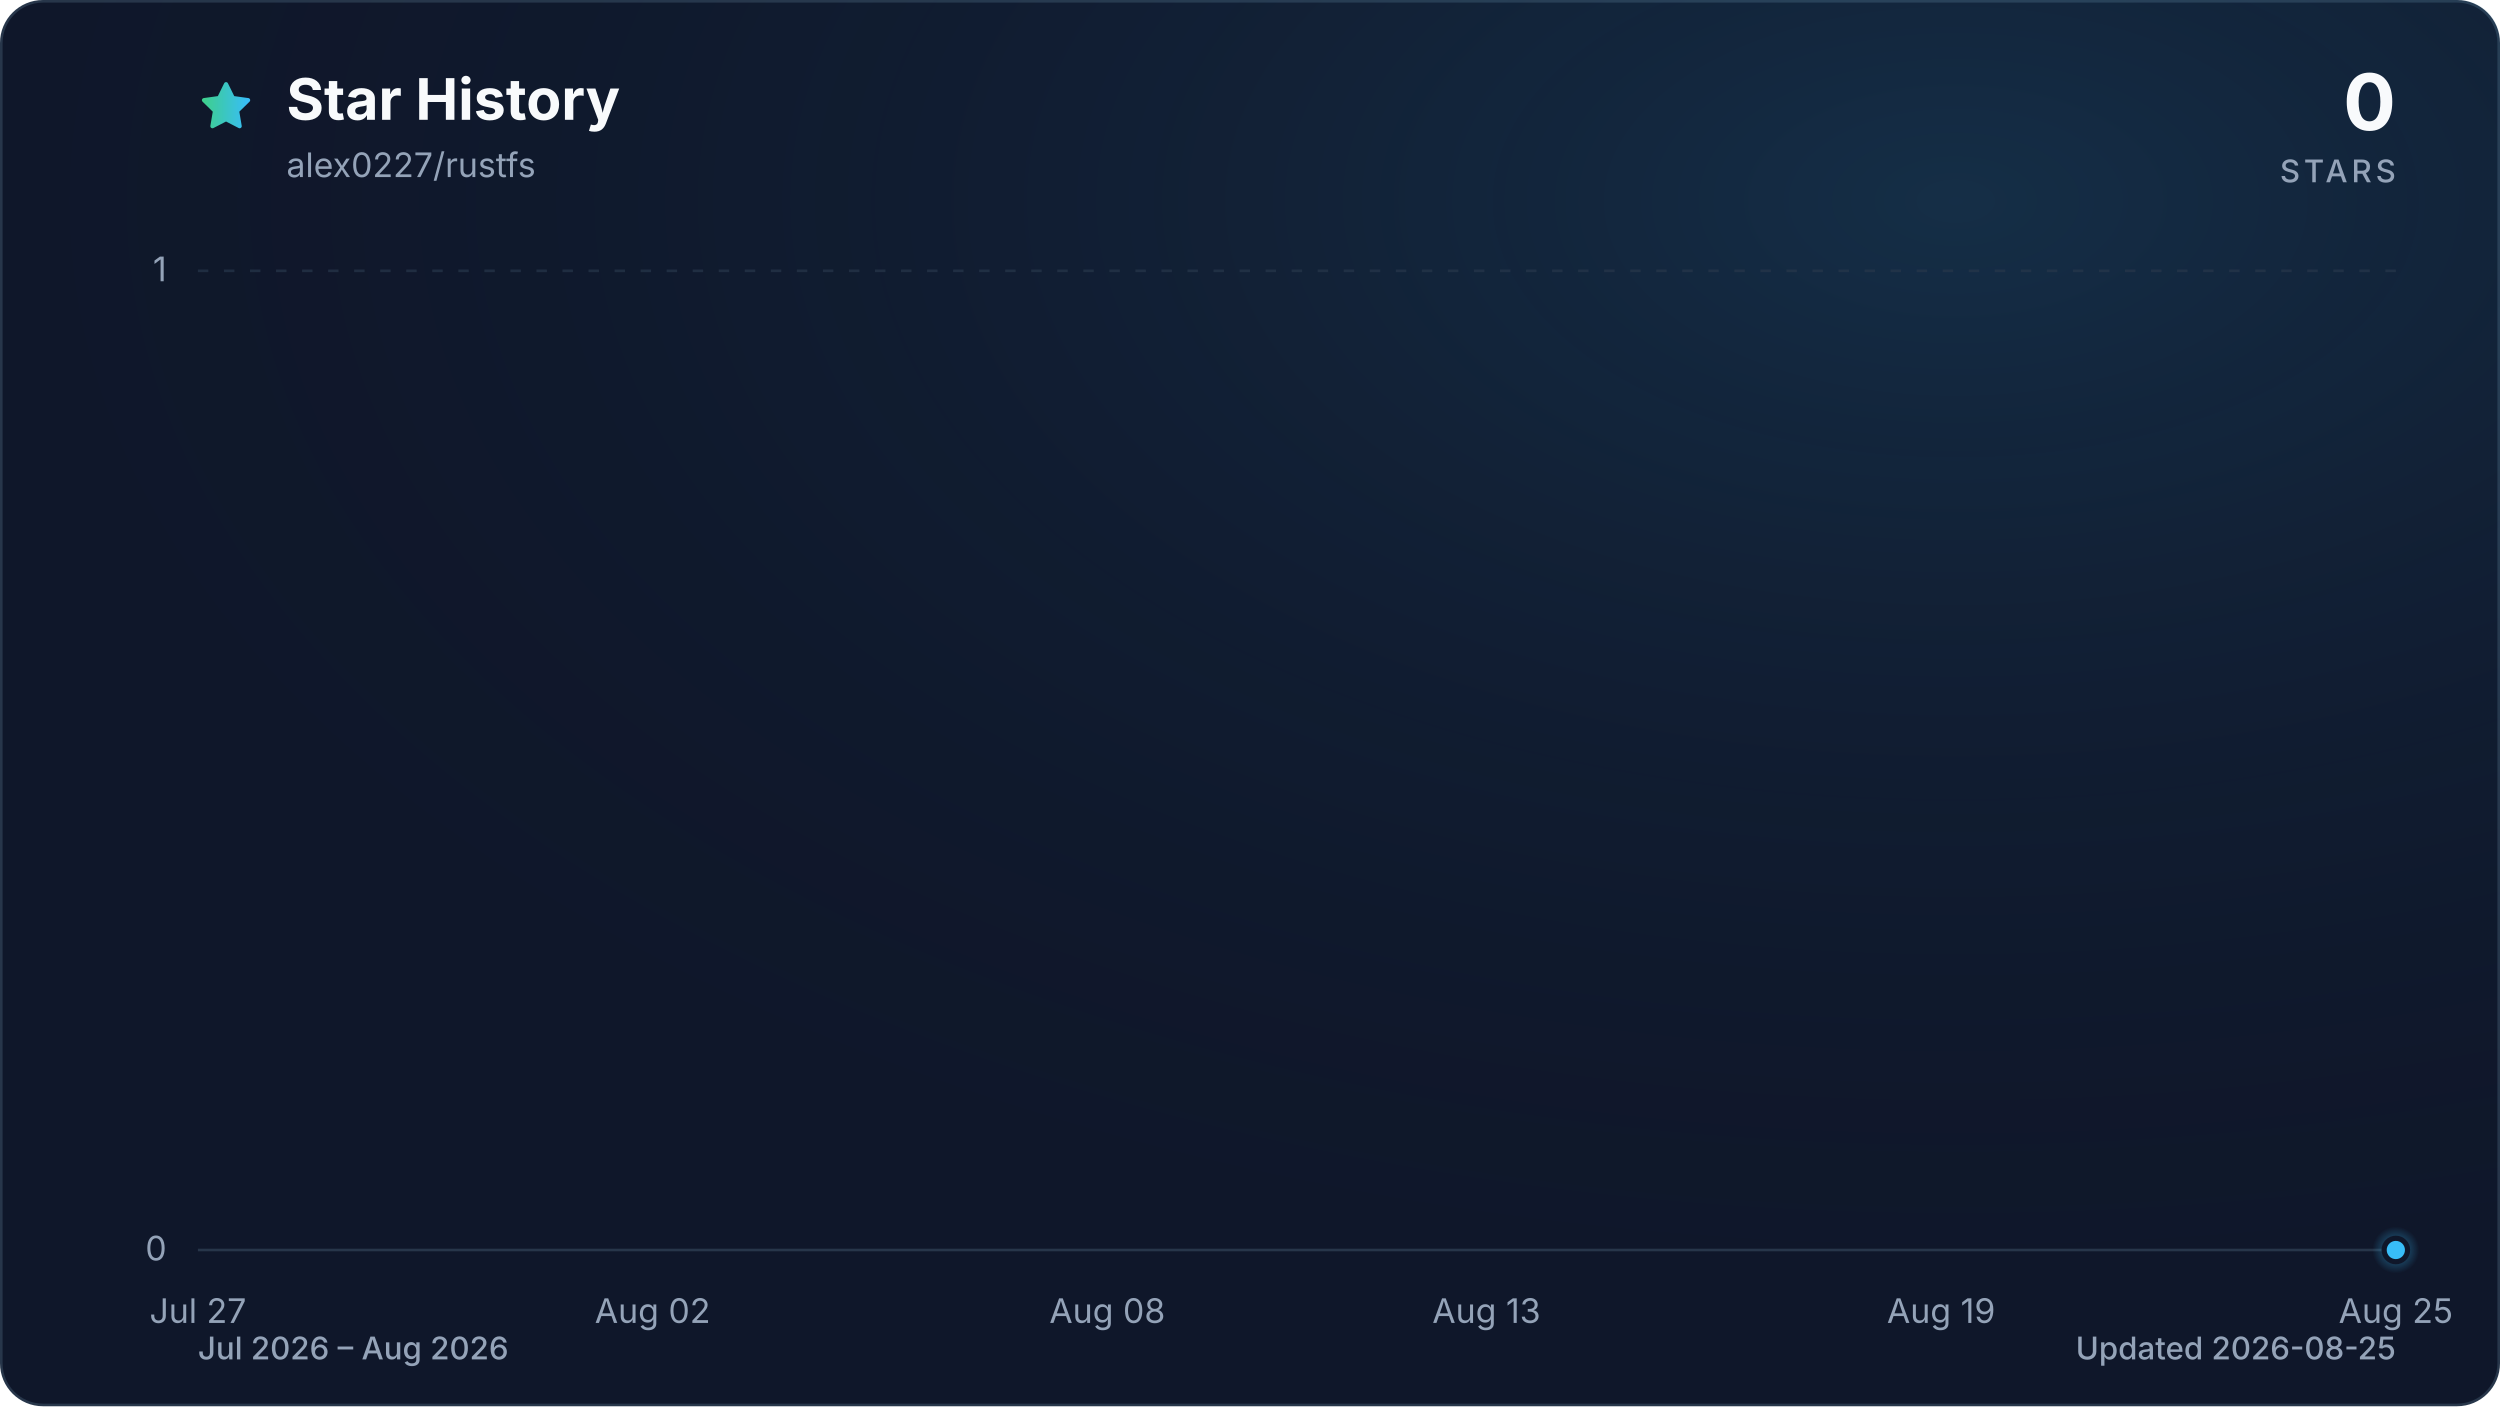
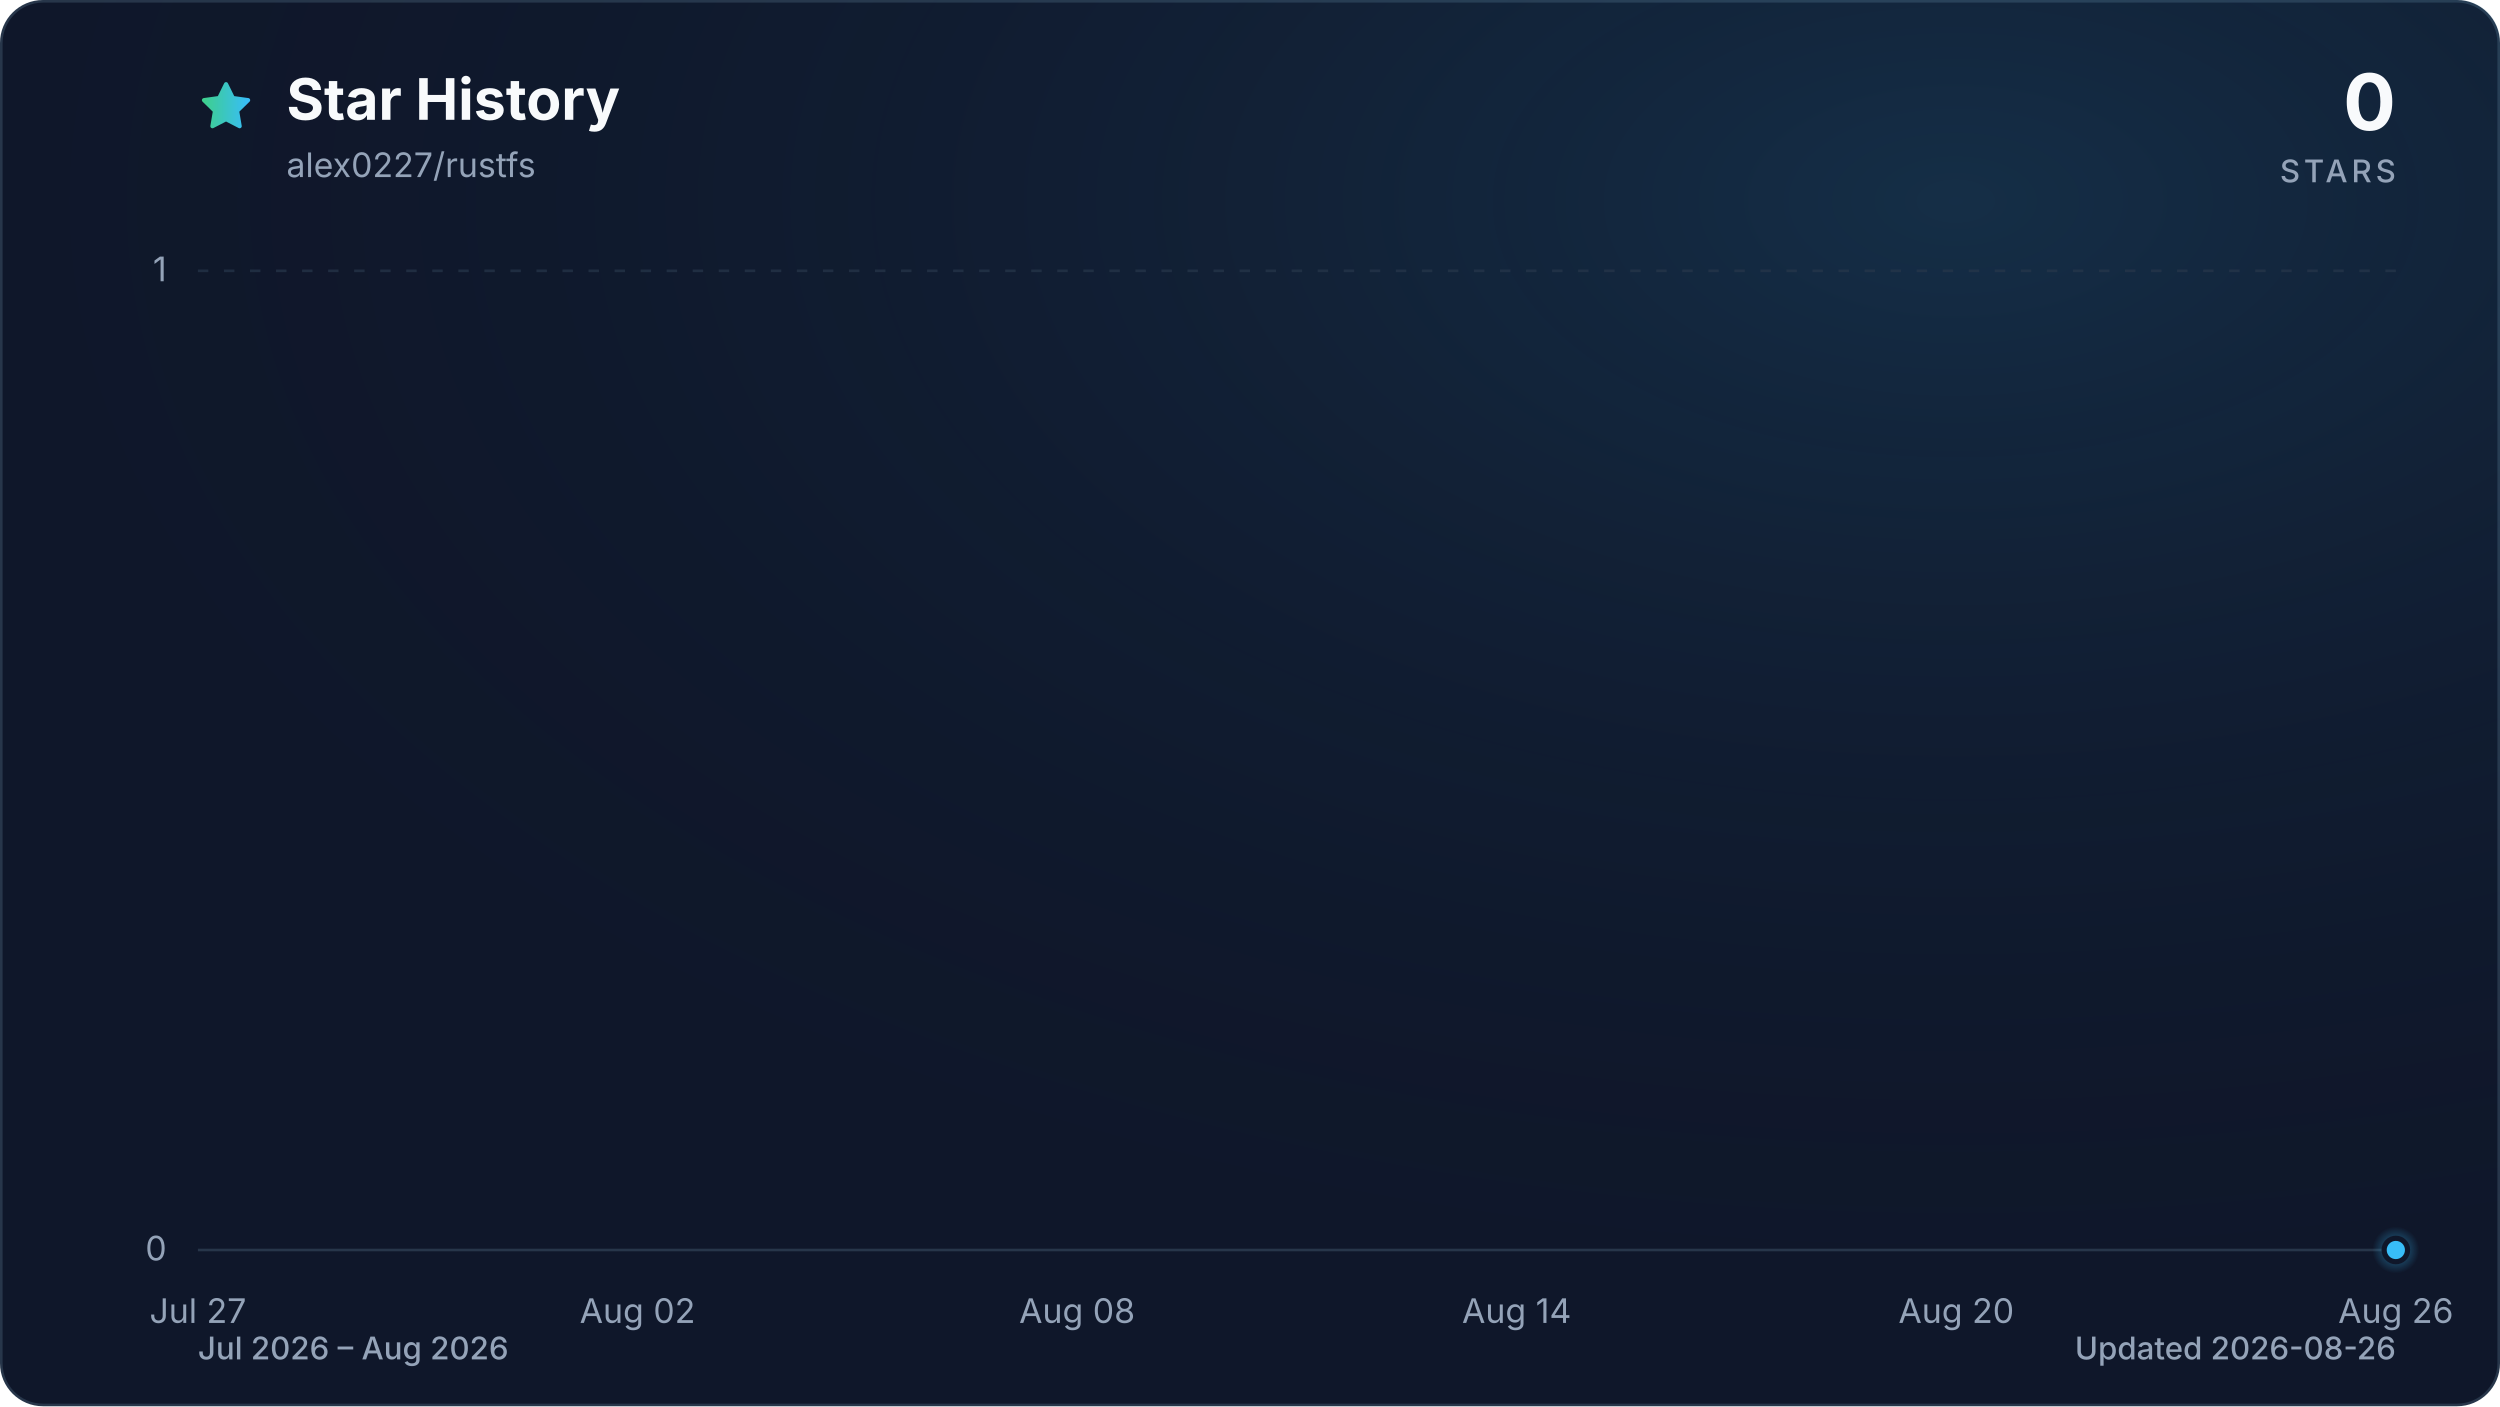
<svg xmlns="http://www.w3.org/2000/svg" viewBox="0 0 960 540" role="img" aria-labelledby="title description" data-style="gradient" data-variant="glow" data-animated="true">
  <defs>
    <linearGradient id="trend" x1="0" y1="0" x2="1" y2="0">
      <stop offset="0%" stop-color="#3ecf8e" />
      <stop offset="100%" stop-color="#38bdf8" />
    </linearGradient>
    <linearGradient id="area" x1="0" y1="0" x2="0" y2="1">
      <stop offset="0%" stop-color="#3ecf8e" stop-opacity="0.30" />
      <stop offset="55%" stop-color="#38bdf8" stop-opacity="0.10" />
      <stop offset="100%" stop-color="#38bdf8" stop-opacity="0.01" />
    </linearGradient>
    <radialGradient id="marker-halo" cx="50%" cy="50%" r="50%">
      <stop offset="0%" stop-color="#38bdf8" stop-opacity="0.55" />
      <stop offset="100%" stop-color="#38bdf8" stop-opacity="0" />
    </radialGradient>
    <radialGradient id="surface-glow" cx="78%" cy="14%" r="80%">
      <stop offset="0%" stop-color="#38bdf8" stop-opacity="0.14" />
      <stop offset="100%" stop-color="#0f172a" stop-opacity="0" />
    </radialGradient>
    <filter id="trend-glow" x="-20%" y="-20%" width="140%" height="140%">
      <feGaussianBlur stdDeviation="7" />
    </filter>
  </defs>
  <style>
.trend-enter{transform-box:fill-box;transform-origin:center;animation:trend-enter 520ms cubic-bezier(0.16,1,0.3,1)}
.marker-enter{transform-box:fill-box;transform-origin:center;animation:marker-enter 320ms cubic-bezier(0.16,1,0.3,1) 200ms both}
.marker-pulse{transform-box:fill-box;transform-origin:center;animation:marker-pulse 2.6s ease-out infinite}
@keyframes trend-enter{from{opacity:.35;transform:translateY(10px)}to{opacity:1;transform:translateY(0)}}
@keyframes marker-enter{from{opacity:0;transform:scale(.4)}to{opacity:1;transform:scale(1)}}
@keyframes marker-pulse{0%{opacity:.5;transform:scale(.7)}70%,100%{opacity:0;transform:scale(2.1)}}
@media (prefers-reduced-motion:reduce){.trend-enter,.marker-enter,.marker-pulse{animation:none!important}}
@media (prefers-reduced-motion:reduce){.marker-pulse{opacity:0}}
</style>
  <rect x="0.5" y="0.5" width="959" height="539" fill="#0f172a" stroke="#27364a" stroke-width="1" rx="16" />
  <rect width="960" height="540" fill="url(#surface-glow)" rx="16" />
  <path d="M12 2.6l2.9 5.9 6.5.9-4.7 4.6 1.1 6.5-5.8-3-5.8 3 1.1-6.5-4.7-4.6 6.5-.9L12 2.6Z" transform="translate(76 30) scale(.9)" fill="url(#trend)" stroke="url(#trend)" stroke-width="1.8" stroke-linejoin="round" aria-hidden="true" />
  <text x="110" y="46" fill="#f8fafc" font-family="ui-sans-serif, system-ui, -apple-system, BlinkMacSystemFont, 'Segoe UI', sans-serif" font-size="22" font-weight="700">Star History</text>
  <text x="110" y="68" fill="#94a3b8" font-family="ui-sans-serif, system-ui, -apple-system, BlinkMacSystemFont, 'Segoe UI', sans-serif" font-size="13">alex0227/rustfs</text>
  <text x="920" y="50" fill="#f8fafc" font-family="ui-sans-serif, system-ui, -apple-system, BlinkMacSystemFont, 'Segoe UI', sans-serif" font-size="30" font-weight="700" text-anchor="end">0</text>
  <text x="920" y="70" fill="#94a3b8" font-family="ui-sans-serif, system-ui, -apple-system, BlinkMacSystemFont, 'Segoe UI', sans-serif" font-size="12" font-weight="500" letter-spacing="1.5" text-anchor="end">STARS</text>
  <line x1="76" y1="480.0" x2="920" y2="480.0" stroke="#27364a" stroke-width="1" stroke-dasharray="0" opacity="1" />
  <text x="64" y="484.0" fill="#94a3b8" font-family="ui-sans-serif, system-ui, -apple-system, BlinkMacSystemFont, 'Segoe UI', sans-serif" font-size="13" text-anchor="end">0</text>
  <line x1="76" y1="104.0" x2="920" y2="104.0" stroke="#27364a" stroke-width="1" stroke-dasharray="4 6" opacity="0.7" />
  <text x="64" y="108.0" fill="#94a3b8" font-family="ui-sans-serif, system-ui, -apple-system, BlinkMacSystemFont, 'Segoe UI', sans-serif" font-size="13" text-anchor="end">1</text>
  <text x="76.0" y="508" fill="#94a3b8" font-family="ui-sans-serif, system-ui, -apple-system, BlinkMacSystemFont, 'Segoe UI', sans-serif" font-size="13" text-anchor="middle">Jul 27</text>
-   <text x="250.6" y="508" fill="#94a3b8" font-family="ui-sans-serif, system-ui, -apple-system, BlinkMacSystemFont, 'Segoe UI', sans-serif" font-size="13" text-anchor="middle">Aug 02</text>
-   <text x="425.2" y="508" fill="#94a3b8" font-family="ui-sans-serif, system-ui, -apple-system, BlinkMacSystemFont, 'Segoe UI', sans-serif" font-size="13" text-anchor="middle">Aug 08</text>
-   <text x="570.8" y="508" fill="#94a3b8" font-family="ui-sans-serif, system-ui, -apple-system, BlinkMacSystemFont, 'Segoe UI', sans-serif" font-size="13" text-anchor="middle">Aug 13</text>
-   <text x="745.4" y="508" fill="#94a3b8" font-family="ui-sans-serif, system-ui, -apple-system, BlinkMacSystemFont, 'Segoe UI', sans-serif" font-size="13" text-anchor="middle">Aug 19</text>
-   <text x="920.0" y="508" fill="#94a3b8" font-family="ui-sans-serif, system-ui, -apple-system, BlinkMacSystemFont, 'Segoe UI', sans-serif" font-size="13" text-anchor="middle">Aug 25</text>
+   <text x="244.8" y="508" fill="#94a3b8" font-family="ui-sans-serif, system-ui, -apple-system, BlinkMacSystemFont, 'Segoe UI', sans-serif" font-size="13" text-anchor="middle">Aug 02</text>
+   <text x="413.6" y="508" fill="#94a3b8" font-family="ui-sans-serif, system-ui, -apple-system, BlinkMacSystemFont, 'Segoe UI', sans-serif" font-size="13" text-anchor="middle">Aug 08</text>
+   <text x="582.4" y="508" fill="#94a3b8" font-family="ui-sans-serif, system-ui, -apple-system, BlinkMacSystemFont, 'Segoe UI', sans-serif" font-size="13" text-anchor="middle">Aug 14</text>
+   <text x="751.2" y="508" fill="#94a3b8" font-family="ui-sans-serif, system-ui, -apple-system, BlinkMacSystemFont, 'Segoe UI', sans-serif" font-size="13" text-anchor="middle">Aug 20</text>
+   <text x="920.0" y="508" fill="#94a3b8" font-family="ui-sans-serif, system-ui, -apple-system, BlinkMacSystemFont, 'Segoe UI', sans-serif" font-size="13" text-anchor="middle">Aug 26</text>
  <g class="trend-enter">
-     <path d="M 76.0 480.0 C 85.7 480.0, 95.4 480.0, 105.1 480.0 C 114.8 480.0, 124.5 480.0, 134.2 480.0 C 143.9 480.0, 153.6 480.0, 163.3 480.0 C 173.0 480.0, 182.7 480.0, 192.4 480.0 C 202.1 480.0, 211.8 480.0, 221.5 480.0 C 231.2 480.0, 240.9 480.0, 250.6 480.0 C 260.3 480.0, 270.0 480.0, 279.7 480.0 C 289.4 480.0, 299.1 480.0, 308.8 480.0 C 318.5 480.0, 328.2 480.0, 337.9 480.0 C 347.6 480.0, 357.3 480.0, 367.0 480.0 C 376.7 480.0, 386.4 480.0, 396.1 480.0 C 405.8 480.0, 415.5 480.0, 425.2 480.0 C 434.9 480.0, 444.6 480.0, 454.3 480.0 C 464.0 480.0, 473.7 480.0, 483.4 480.0 C 493.1 480.0, 502.9 480.0, 512.6 480.0 C 522.3 480.0, 532.0 480.0, 541.7 480.0 C 551.4 480.0, 561.1 480.0, 570.8 480.0 C 580.5 480.0, 590.2 480.0, 599.9 480.0 C 609.6 480.0, 619.3 480.0, 629.0 480.0 C 638.7 480.0, 648.4 480.0, 658.1 480.0 C 667.8 480.0, 677.5 480.0, 687.2 480.0 C 696.9 480.0, 706.6 480.0, 716.3 480.0 C 726.0 480.0, 735.7 480.0, 745.4 480.0 C 755.1 480.0, 764.8 480.0, 774.5 480.0 C 784.2 480.0, 793.9 480.0, 803.6 480.0 C 813.3 480.0, 823.0 480.0, 832.7 480.0 C 842.4 480.0, 852.1 480.0, 861.8 480.0 C 871.5 480.0, 881.2 480.0, 890.9 480.0 C 900.6 480.0, 910.3 480.0, 920.0 480.0 L 920.0 480.0 L 76.0 480.0 Z" fill="url(#area)" />
-     <path d="M 76.0 480.0 C 85.7 480.0, 95.4 480.0, 105.1 480.0 C 114.8 480.0, 124.5 480.0, 134.2 480.0 C 143.9 480.0, 153.6 480.0, 163.3 480.0 C 173.0 480.0, 182.7 480.0, 192.4 480.0 C 202.1 480.0, 211.8 480.0, 221.5 480.0 C 231.2 480.0, 240.9 480.0, 250.6 480.0 C 260.3 480.0, 270.0 480.0, 279.7 480.0 C 289.4 480.0, 299.1 480.0, 308.8 480.0 C 318.5 480.0, 328.2 480.0, 337.9 480.0 C 347.6 480.0, 357.3 480.0, 367.0 480.0 C 376.7 480.0, 386.4 480.0, 396.1 480.0 C 405.8 480.0, 415.5 480.0, 425.2 480.0 C 434.9 480.0, 444.6 480.0, 454.3 480.0 C 464.0 480.0, 473.7 480.0, 483.4 480.0 C 493.1 480.0, 502.9 480.0, 512.6 480.0 C 522.3 480.0, 532.0 480.0, 541.7 480.0 C 551.4 480.0, 561.1 480.0, 570.8 480.0 C 580.5 480.0, 590.2 480.0, 599.9 480.0 C 609.6 480.0, 619.3 480.0, 629.0 480.0 C 638.7 480.0, 648.4 480.0, 658.1 480.0 C 667.8 480.0, 677.5 480.0, 687.2 480.0 C 696.9 480.0, 706.6 480.0, 716.3 480.0 C 726.0 480.0, 735.7 480.0, 745.4 480.0 C 755.1 480.0, 764.8 480.0, 774.5 480.0 C 784.2 480.0, 793.9 480.0, 803.6 480.0 C 813.3 480.0, 823.0 480.0, 832.7 480.0 C 842.4 480.0, 852.1 480.0, 861.8 480.0 C 871.5 480.0, 881.2 480.0, 890.9 480.0 C 900.6 480.0, 910.3 480.0, 920.0 480.0" fill="none" stroke="url(#trend)" stroke-width="12" stroke-linecap="round" stroke-linejoin="round" opacity="0.16" filter="url(#trend-glow)" />
-     <path d="M 76.0 480.0 C 85.7 480.0, 95.4 480.0, 105.1 480.0 C 114.8 480.0, 124.5 480.0, 134.2 480.0 C 143.9 480.0, 153.6 480.0, 163.3 480.0 C 173.0 480.0, 182.7 480.0, 192.4 480.0 C 202.1 480.0, 211.8 480.0, 221.5 480.0 C 231.2 480.0, 240.9 480.0, 250.6 480.0 C 260.3 480.0, 270.0 480.0, 279.7 480.0 C 289.4 480.0, 299.1 480.0, 308.8 480.0 C 318.5 480.0, 328.2 480.0, 337.9 480.0 C 347.6 480.0, 357.3 480.0, 367.0 480.0 C 376.7 480.0, 386.4 480.0, 396.1 480.0 C 405.8 480.0, 415.5 480.0, 425.2 480.0 C 434.9 480.0, 444.6 480.0, 454.3 480.0 C 464.0 480.0, 473.7 480.0, 483.4 480.0 C 493.1 480.0, 502.9 480.0, 512.6 480.0 C 522.3 480.0, 532.0 480.0, 541.7 480.0 C 551.4 480.0, 561.1 480.0, 570.8 480.0 C 580.5 480.0, 590.2 480.0, 599.9 480.0 C 609.6 480.0, 619.3 480.0, 629.0 480.0 C 638.7 480.0, 648.4 480.0, 658.1 480.0 C 667.8 480.0, 677.5 480.0, 687.2 480.0 C 696.9 480.0, 706.6 480.0, 716.3 480.0 C 726.0 480.0, 735.7 480.0, 745.4 480.0 C 755.1 480.0, 764.8 480.0, 774.5 480.0 C 784.2 480.0, 793.9 480.0, 803.6 480.0 C 813.3 480.0, 823.0 480.0, 832.7 480.0 C 842.4 480.0, 852.1 480.0, 861.8 480.0 C 871.5 480.0, 881.2 480.0, 890.9 480.0 C 900.6 480.0, 910.3 480.0, 920.0 480.0" fill="none" stroke="url(#trend)" stroke-width="3" stroke-linecap="round" stroke-linejoin="round" />
+     <path d="M 76.0 480.0 C 85.4 480.0, 94.8 480.0, 104.1 480.0 C 113.5 480.0, 122.9 480.0, 132.3 480.0 C 141.6 480.0, 151.0 480.0, 160.4 480.0 C 169.8 480.0, 179.2 480.0, 188.5 480.0 C 197.9 480.0, 207.3 480.0, 216.7 480.0 C 226.0 480.0, 235.4 480.0, 244.8 480.0 C 254.2 480.0, 263.6 480.0, 272.9 480.0 C 282.3 480.0, 291.7 480.0, 301.1 480.0 C 310.4 480.0, 319.8 480.0, 329.2 480.0 C 338.6 480.0, 348.0 480.0, 357.3 480.0 C 366.7 480.0, 376.1 480.0, 385.5 480.0 C 394.8 480.0, 404.2 480.0, 413.6 480.0 C 423.0 480.0, 432.4 480.0, 441.7 480.0 C 451.1 480.0, 460.5 480.0, 469.9 480.0 C 479.2 480.0, 488.6 480.0, 498.0 480.0 C 507.4 480.0, 516.8 480.0, 526.1 480.0 C 535.5 480.0, 544.9 480.0, 554.3 480.0 C 563.6 480.0, 573.0 480.0, 582.4 480.0 C 591.8 480.0, 601.2 480.0, 610.5 480.0 C 619.9 480.0, 629.3 480.0, 638.7 480.0 C 648.0 480.0, 657.4 480.0, 666.8 480.0 C 676.2 480.0, 685.6 480.0, 694.9 480.0 C 704.3 480.0, 713.7 480.0, 723.1 480.0 C 732.4 480.0, 741.8 480.0, 751.2 480.0 C 760.6 480.0, 770.0 480.0, 779.3 480.0 C 788.7 480.0, 798.1 480.0, 807.5 480.0 C 816.8 480.0, 826.2 480.0, 835.6 480.0 C 845.0 480.0, 854.4 480.0, 863.7 480.0 C 873.1 480.0, 882.5 480.0, 891.9 480.0 C 901.2 480.0, 910.6 480.0, 920.0 480.0 L 920.0 480.0 L 76.0 480.0 Z" fill="url(#area)" />
+     <path d="M 76.0 480.0 C 85.4 480.0, 94.8 480.0, 104.1 480.0 C 113.5 480.0, 122.9 480.0, 132.3 480.0 C 141.6 480.0, 151.0 480.0, 160.4 480.0 C 169.8 480.0, 179.2 480.0, 188.5 480.0 C 197.9 480.0, 207.3 480.0, 216.7 480.0 C 226.0 480.0, 235.4 480.0, 244.8 480.0 C 254.2 480.0, 263.6 480.0, 272.9 480.0 C 282.3 480.0, 291.7 480.0, 301.1 480.0 C 310.4 480.0, 319.8 480.0, 329.2 480.0 C 338.6 480.0, 348.0 480.0, 357.3 480.0 C 366.7 480.0, 376.1 480.0, 385.5 480.0 C 394.8 480.0, 404.2 480.0, 413.6 480.0 C 423.0 480.0, 432.4 480.0, 441.7 480.0 C 451.1 480.0, 460.5 480.0, 469.9 480.0 C 479.2 480.0, 488.6 480.0, 498.0 480.0 C 507.4 480.0, 516.8 480.0, 526.1 480.0 C 535.5 480.0, 544.9 480.0, 554.3 480.0 C 563.6 480.0, 573.0 480.0, 582.4 480.0 C 591.8 480.0, 601.2 480.0, 610.5 480.0 C 619.9 480.0, 629.3 480.0, 638.7 480.0 C 648.0 480.0, 657.4 480.0, 666.8 480.0 C 676.2 480.0, 685.6 480.0, 694.9 480.0 C 704.3 480.0, 713.7 480.0, 723.1 480.0 C 732.4 480.0, 741.8 480.0, 751.2 480.0 C 760.6 480.0, 770.0 480.0, 779.3 480.0 C 788.7 480.0, 798.1 480.0, 807.5 480.0 C 816.8 480.0, 826.2 480.0, 835.6 480.0 C 845.0 480.0, 854.4 480.0, 863.7 480.0 C 873.1 480.0, 882.5 480.0, 891.9 480.0 C 901.2 480.0, 910.6 480.0, 920.0 480.0" fill="none" stroke="url(#trend)" stroke-width="12" stroke-linecap="round" stroke-linejoin="round" opacity="0.16" filter="url(#trend-glow)" />
+     <path d="M 76.0 480.0 C 85.4 480.0, 94.8 480.0, 104.1 480.0 C 113.5 480.0, 122.9 480.0, 132.3 480.0 C 141.6 480.0, 151.0 480.0, 160.4 480.0 C 169.8 480.0, 179.2 480.0, 188.5 480.0 C 197.9 480.0, 207.3 480.0, 216.7 480.0 C 226.0 480.0, 235.4 480.0, 244.8 480.0 C 254.2 480.0, 263.6 480.0, 272.9 480.0 C 282.3 480.0, 291.7 480.0, 301.1 480.0 C 310.4 480.0, 319.8 480.0, 329.2 480.0 C 338.6 480.0, 348.0 480.0, 357.3 480.0 C 366.7 480.0, 376.1 480.0, 385.5 480.0 C 394.8 480.0, 404.2 480.0, 413.6 480.0 C 423.0 480.0, 432.4 480.0, 441.7 480.0 C 451.1 480.0, 460.5 480.0, 469.9 480.0 C 479.2 480.0, 488.6 480.0, 498.0 480.0 C 507.4 480.0, 516.8 480.0, 526.1 480.0 C 535.5 480.0, 544.9 480.0, 554.3 480.0 C 563.6 480.0, 573.0 480.0, 582.4 480.0 C 591.8 480.0, 601.2 480.0, 610.5 480.0 C 619.9 480.0, 629.3 480.0, 638.7 480.0 C 648.0 480.0, 657.4 480.0, 666.8 480.0 C 676.2 480.0, 685.6 480.0, 694.9 480.0 C 704.3 480.0, 713.7 480.0, 723.1 480.0 C 732.4 480.0, 741.8 480.0, 751.2 480.0 C 760.6 480.0, 770.0 480.0, 779.3 480.0 C 788.7 480.0, 798.1 480.0, 807.5 480.0 C 816.8 480.0, 826.2 480.0, 835.6 480.0 C 845.0 480.0, 854.4 480.0, 863.7 480.0 C 873.1 480.0, 882.5 480.0, 891.9 480.0 C 901.2 480.0, 910.6 480.0, 920.0 480.0" fill="none" stroke="url(#trend)" stroke-width="3" stroke-linecap="round" stroke-linejoin="round" />
  </g>
  <g class="marker-enter">
    <circle class="marker-pulse" cx="920.0" cy="480.0" r="9" fill="url(#marker-halo)" />
    <circle cx="920.0" cy="480.0" r="4.5" fill="#38bdf8" stroke="#0f172a" stroke-width="2" />
  </g>
  <text x="76" y="522" fill="#94a3b8" font-family="ui-sans-serif, system-ui, -apple-system, BlinkMacSystemFont, 'Segoe UI', sans-serif" font-size="12" font-weight="500">Jul 2026 – Aug 2026</text>
-   <text x="920" y="522" fill="#94a3b8" font-family="ui-sans-serif, system-ui, -apple-system, BlinkMacSystemFont, 'Segoe UI', sans-serif" font-size="12" font-weight="500" text-anchor="end">Updated 2026-08-25</text>
+   <text x="920" y="522" fill="#94a3b8" font-family="ui-sans-serif, system-ui, -apple-system, BlinkMacSystemFont, 'Segoe UI', sans-serif" font-size="12" font-weight="500" text-anchor="end">Updated 2026-08-26</text>
</svg>
